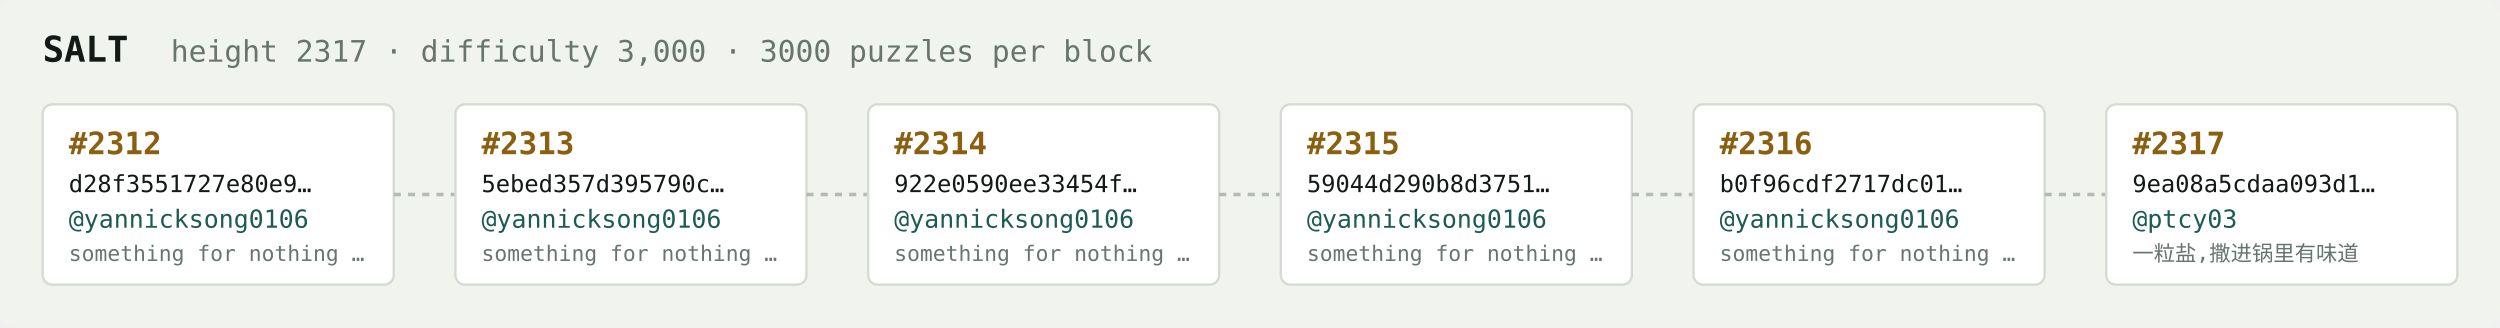
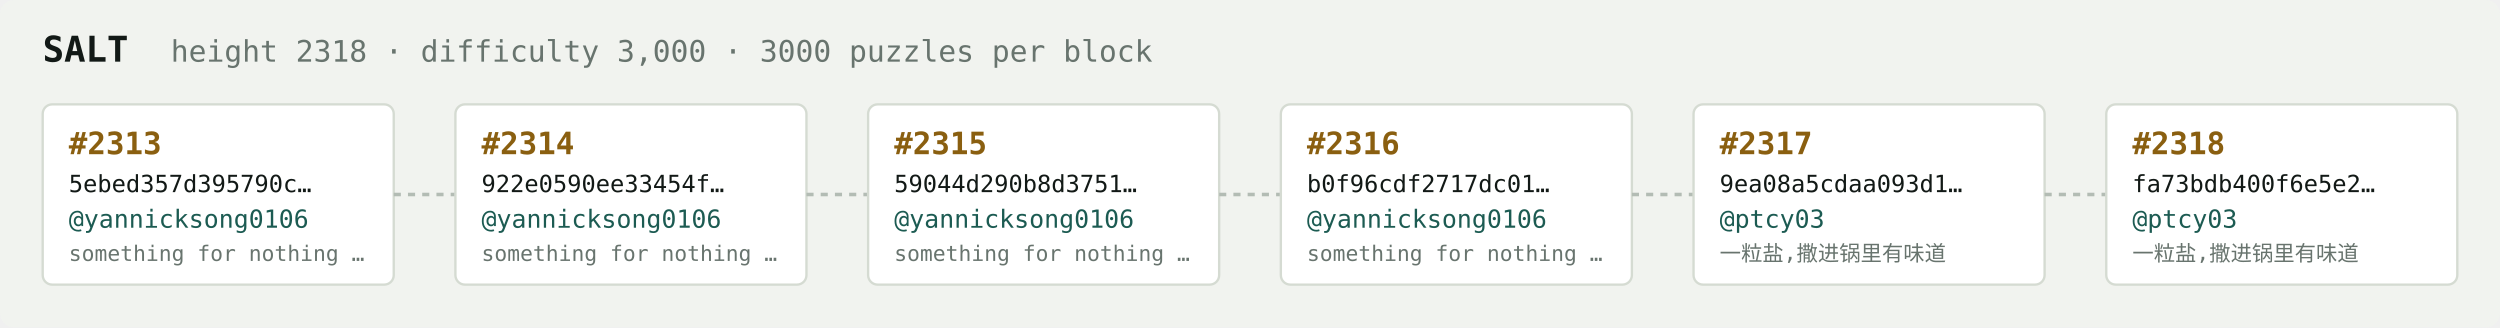
<svg xmlns="http://www.w3.org/2000/svg" width="1054" height="138" viewBox="0 0 1054 138" font-family="ui-monospace,SFMono-Regular,Menlo,monospace">
  <rect fill="#f1f3ef" width="1054" height="138" rx="6" />
  <text x="18" y="26" fill="#121916" font-size="15" font-weight="700">SALT</text>
-   <text x="72" y="26" fill="#68746e" font-size="12.5">height 2317 · difficulty 3,000 · 3000 puzzles per block</text>
+   <text x="72" y="26" fill="#68746e" font-size="12.5">height 2318 · difficulty 3,000 · 3000 puzzles per block</text>
  <rect x="18" y="44" width="148" height="76" rx="4" fill="#ffffff" stroke="#d5dbd2" stroke-width="1" />
-   <text x="29" y="65" fill="#8a5f10" font-size="13" font-weight="700">#2312</text>
-   <text x="29" y="81" fill="#121916" font-size="10">d28f3551727e80e9…</text>
+   <text x="29" y="65" fill="#8a5f10" font-size="13" font-weight="700">#2313</text>
+   <text x="29" y="81" fill="#121916" font-size="10">5ebed357d395790c…</text>
  <text x="29" y="96" fill="#1c5b52" font-size="10.5">@yannicksong0106</text>
  <text x="29" y="110" fill="#68746e" font-size="9">something for nothing …</text>
  <line x1="166" y1="82.0" x2="192" y2="82.0" stroke="#b3bcb4" stroke-width="1.5" stroke-dasharray="3 3" />
  <rect x="192" y="44" width="148" height="76" rx="4" fill="#ffffff" stroke="#d5dbd2" stroke-width="1" />
-   <text x="203" y="65" fill="#8a5f10" font-size="13" font-weight="700">#2313</text>
-   <text x="203" y="81" fill="#121916" font-size="10">5ebed357d395790c…</text>
+   <text x="203" y="65" fill="#8a5f10" font-size="13" font-weight="700">#2314</text>
+   <text x="203" y="81" fill="#121916" font-size="10">922e0590ee33454f…</text>
  <text x="203" y="96" fill="#1c5b52" font-size="10.5">@yannicksong0106</text>
  <text x="203" y="110" fill="#68746e" font-size="9">something for nothing …</text>
  <line x1="340" y1="82.0" x2="366" y2="82.0" stroke="#b3bcb4" stroke-width="1.5" stroke-dasharray="3 3" />
  <rect x="366" y="44" width="148" height="76" rx="4" fill="#ffffff" stroke="#d5dbd2" stroke-width="1" />
-   <text x="377" y="65" fill="#8a5f10" font-size="13" font-weight="700">#2314</text>
-   <text x="377" y="81" fill="#121916" font-size="10">922e0590ee33454f…</text>
+   <text x="377" y="65" fill="#8a5f10" font-size="13" font-weight="700">#2315</text>
+   <text x="377" y="81" fill="#121916" font-size="10">59044d290b8d3751…</text>
  <text x="377" y="96" fill="#1c5b52" font-size="10.5">@yannicksong0106</text>
  <text x="377" y="110" fill="#68746e" font-size="9">something for nothing …</text>
  <line x1="514" y1="82.0" x2="540" y2="82.0" stroke="#b3bcb4" stroke-width="1.5" stroke-dasharray="3 3" />
  <rect x="540" y="44" width="148" height="76" rx="4" fill="#ffffff" stroke="#d5dbd2" stroke-width="1" />
-   <text x="551" y="65" fill="#8a5f10" font-size="13" font-weight="700">#2315</text>
-   <text x="551" y="81" fill="#121916" font-size="10">59044d290b8d3751…</text>
+   <text x="551" y="65" fill="#8a5f10" font-size="13" font-weight="700">#2316</text>
+   <text x="551" y="81" fill="#121916" font-size="10">b0f96cdf2717dc01…</text>
  <text x="551" y="96" fill="#1c5b52" font-size="10.5">@yannicksong0106</text>
  <text x="551" y="110" fill="#68746e" font-size="9">something for nothing …</text>
  <line x1="688" y1="82.0" x2="714" y2="82.0" stroke="#b3bcb4" stroke-width="1.5" stroke-dasharray="3 3" />
  <rect x="714" y="44" width="148" height="76" rx="4" fill="#ffffff" stroke="#d5dbd2" stroke-width="1" />
-   <text x="725" y="65" fill="#8a5f10" font-size="13" font-weight="700">#2316</text>
-   <text x="725" y="81" fill="#121916" font-size="10">b0f96cdf2717dc01…</text>
-   <text x="725" y="96" fill="#1c5b52" font-size="10.5">@yannicksong0106</text>
-   <text x="725" y="110" fill="#68746e" font-size="9">something for nothing …</text>
+   <text x="725" y="65" fill="#8a5f10" font-size="13" font-weight="700">#2317</text>
+   <text x="725" y="81" fill="#121916" font-size="10">9ea08a5cdaa093d1…</text>
+   <text x="725" y="96" fill="#1c5b52" font-size="10.5">@ptcy03</text>
+   <text x="725" y="110" fill="#68746e" font-size="9">一粒盐,撒进锅里有味道</text>
  <line x1="862" y1="82.0" x2="888" y2="82.0" stroke="#b3bcb4" stroke-width="1.5" stroke-dasharray="3 3" />
  <rect x="888" y="44" width="148" height="76" rx="4" fill="#ffffff" stroke="#d5dbd2" stroke-width="1" />
-   <text x="899" y="65" fill="#8a5f10" font-size="13" font-weight="700">#2317</text>
-   <text x="899" y="81" fill="#121916" font-size="10">9ea08a5cdaa093d1…</text>
+   <text x="899" y="65" fill="#8a5f10" font-size="13" font-weight="700">#2318</text>
+   <text x="899" y="81" fill="#121916" font-size="10">fa73bdb400f6e5e2…</text>
  <text x="899" y="96" fill="#1c5b52" font-size="10.5">@ptcy03</text>
  <text x="899" y="110" fill="#68746e" font-size="9">一粒盐,撒进锅里有味道</text>
</svg>
